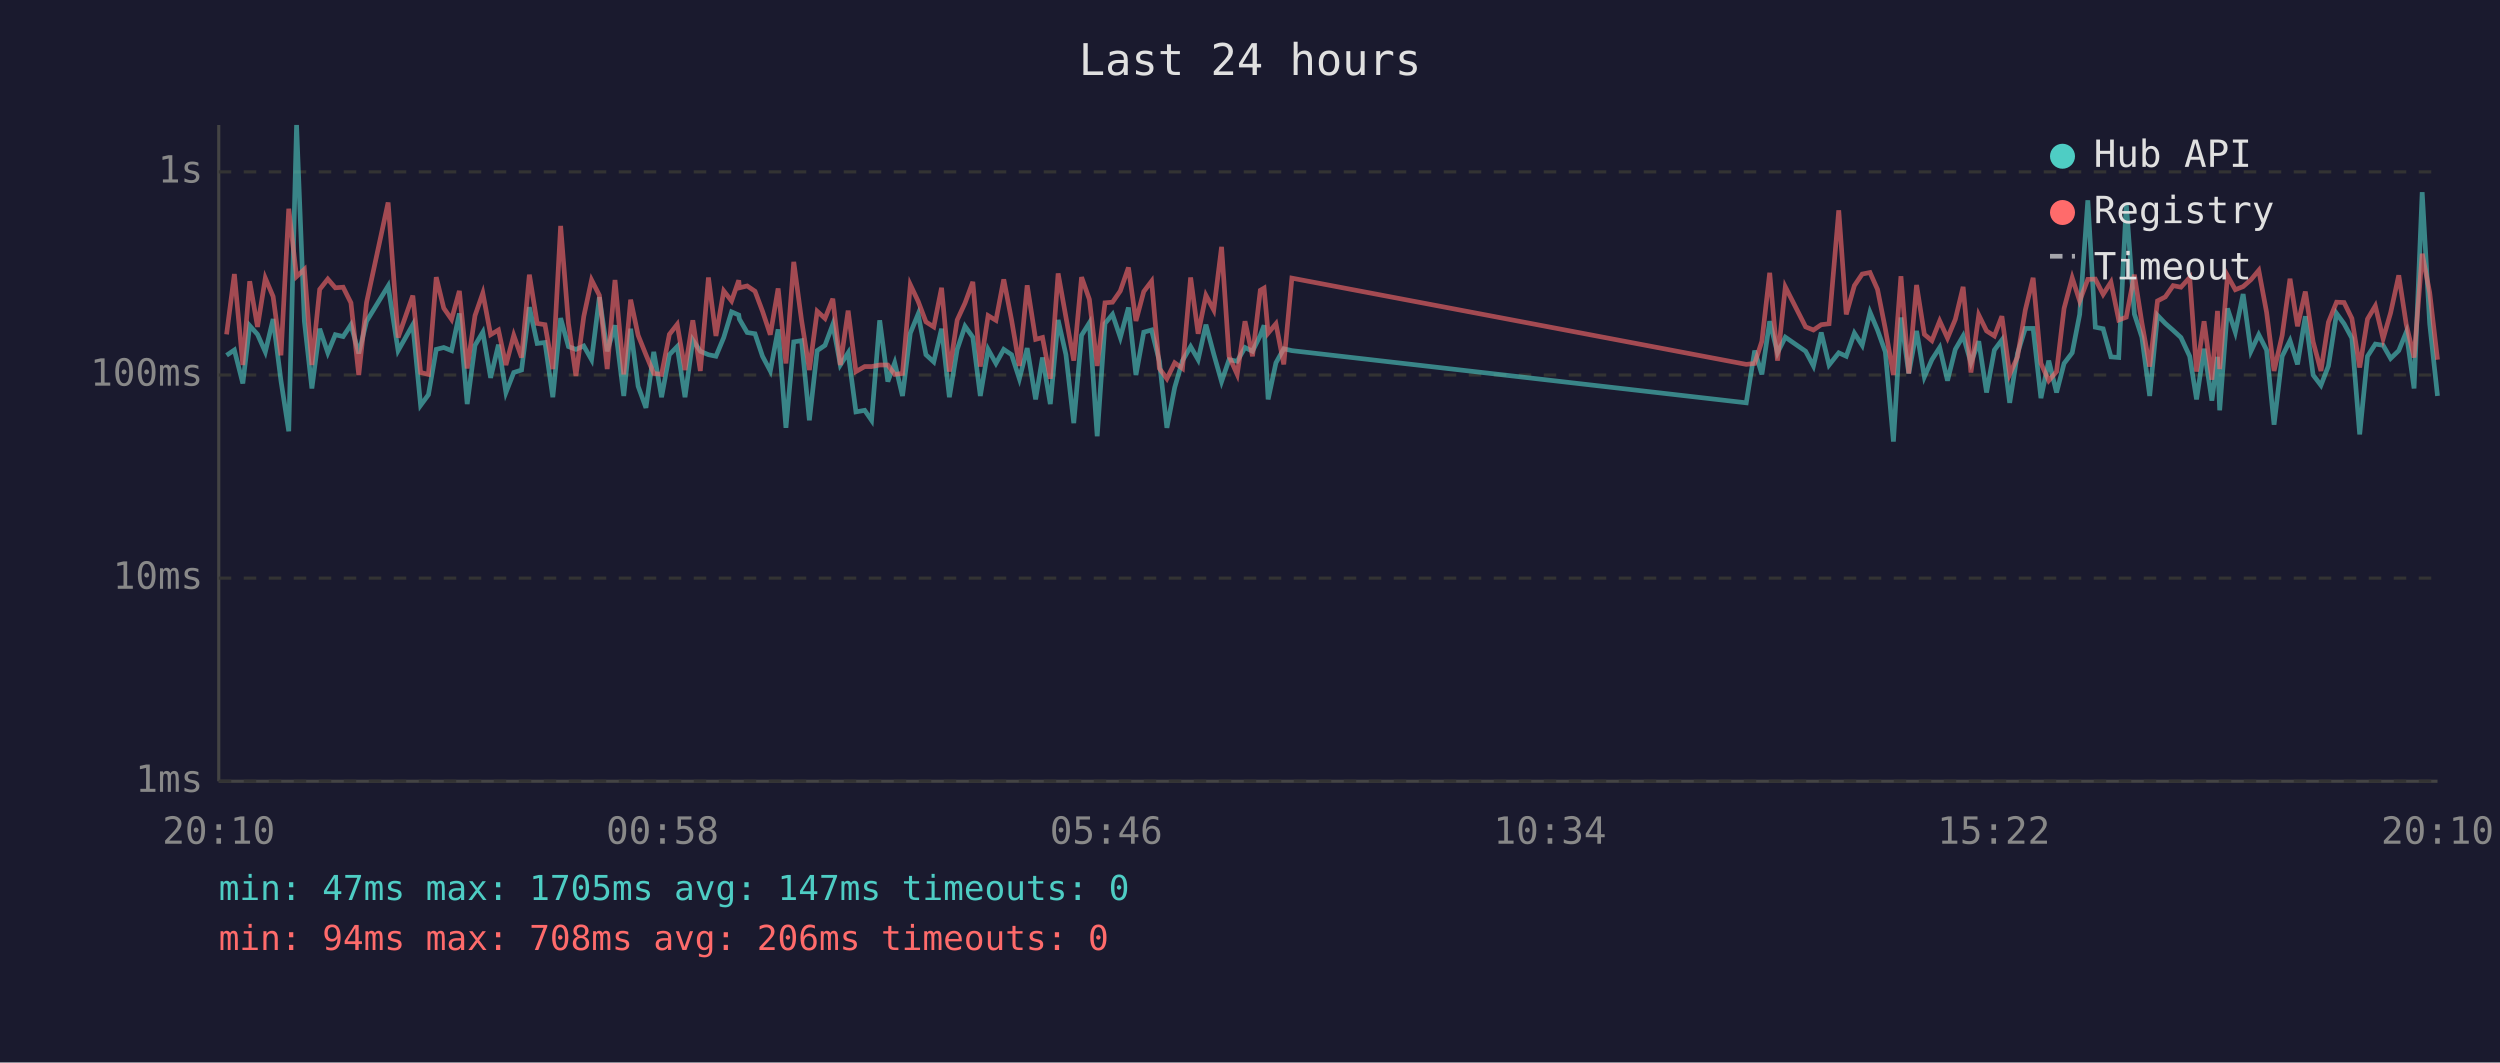
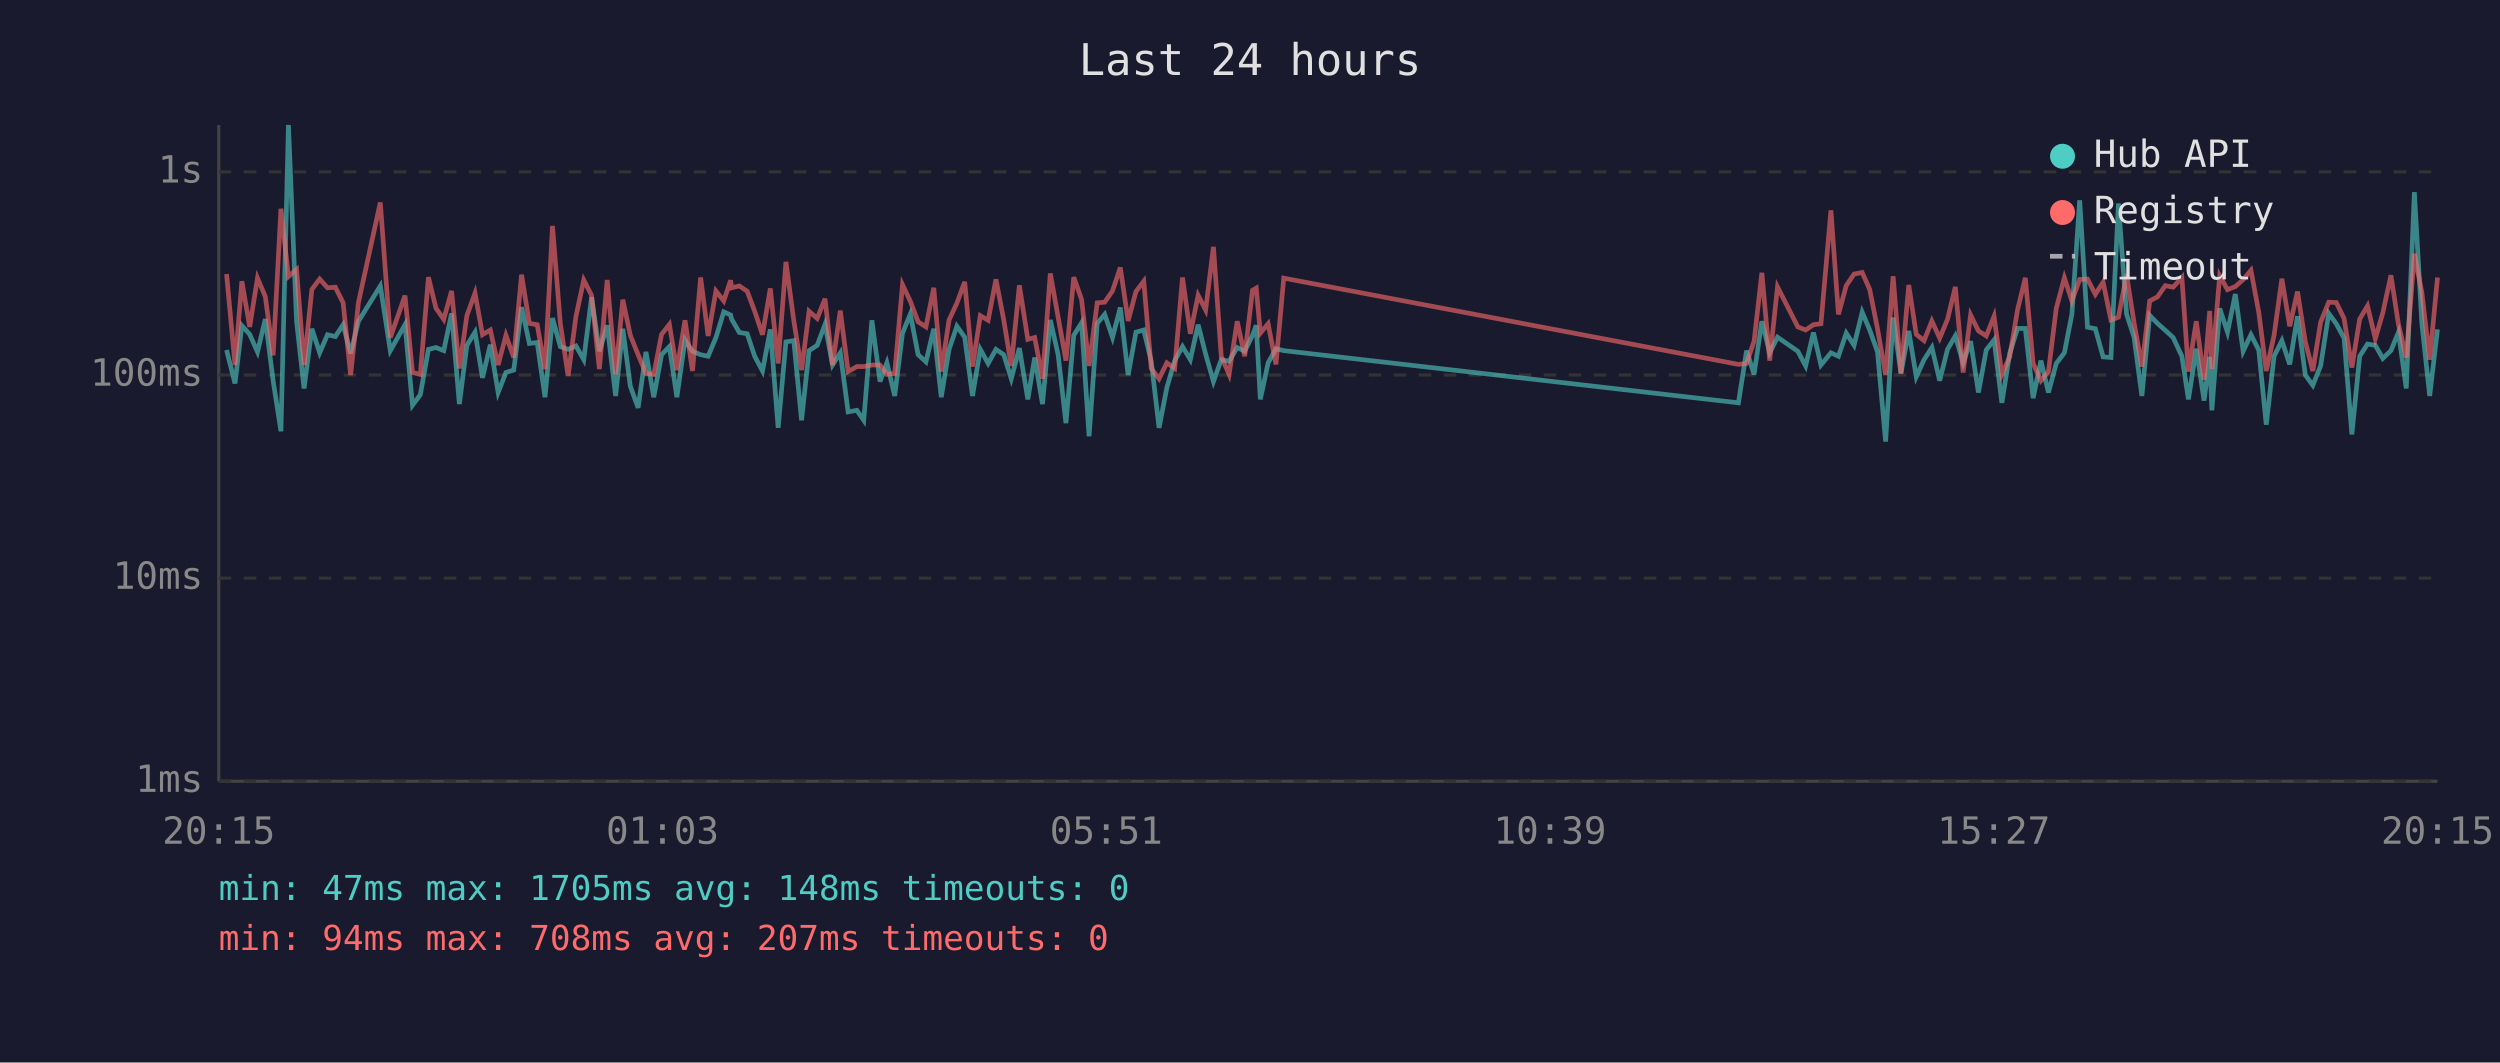
<svg xmlns="http://www.w3.org/2000/svg" viewBox="0 0 800 340" font-family="monospace" font-size="12">
  <rect width="800" height="340" fill="#1a1a2e" />
  <text x="400" y="24" fill="#e0e0e0" font-size="14" text-anchor="middle">Last 24 hours</text>
  <line x1="70" y1="40" x2="70" y2="250" stroke="#444" stroke-width="1" />
  <line x1="70" y1="250" x2="780" y2="250" stroke="#444" stroke-width="1" />
  <line x1="70" y1="250" x2="780" y2="250" stroke="#333" stroke-width="1" stroke-dasharray="4" />
  <text x="65" y="250" fill="#888" text-anchor="end" dominant-baseline="middle">1ms</text>
  <line x1="70" y1="185" x2="780" y2="185" stroke="#333" stroke-width="1" stroke-dasharray="4" />
  <text x="65" y="185" fill="#888" text-anchor="end" dominant-baseline="middle">10ms</text>
  <line x1="70" y1="120" x2="780" y2="120" stroke="#333" stroke-width="1" stroke-dasharray="4" />
  <text x="65" y="120" fill="#888" text-anchor="end" dominant-baseline="middle">100ms</text>
  <line x1="70" y1="55" x2="780" y2="55" stroke="#333" stroke-width="1" stroke-dasharray="4" />
  <text x="65" y="55" fill="#888" text-anchor="end" dominant-baseline="middle">1s</text>
-   <text x="70" y="270" fill="#888" text-anchor="middle">20:10</text>
-   <text x="212" y="270" fill="#888" text-anchor="middle">00:58</text>
-   <text x="354" y="270" fill="#888" text-anchor="middle">05:46</text>
-   <text x="496" y="270" fill="#888" text-anchor="middle">10:34</text>
-   <text x="638" y="270" fill="#888" text-anchor="middle">15:22</text>
-   <text x="780" y="270" fill="#888" text-anchor="middle">20:10</text>
-   <polyline points="72.5,113.7 75.0,112.0 77.7,122.7 79.9,104.2 82.4,107.0 84.9,112.6 87.4,102.1 89.9,121.8 92.4,138.0 94.9,40.0 97.4,102.8 99.8,124.3 102.3,105.2 104.9,112.9 107.3,107.1 109.8,107.7 112.3,103.9 114.8,113.1 117.3,102.8 124.2,91.5 127.4,112.2 132.1,103.9 134.6,129.7 137.1,126.3 139.6,111.8 142.0,111.2 144.5,112.2 147.0,100.3 149.5,129.3 152.0,110.5 154.5,106.3 157.0,120.9 159.5,110.3 161.9,125.6 164.4,119.2 166.9,118.4 169.4,98.3 171.9,109.9 174.4,109.6 176.9,127.1 179.4,101.8 181.9,110.9 184.3,111.8 186.8,110.7 189.3,115.1 191.8,95.1 194.3,112.4 196.8,104.1 199.6,126.7 201.8,105.2 204.2,123.6 206.7,130.5 209.2,112.6 211.7,127.1 214.2,113.5 216.7,110.9 219.2,127.1 221.7,108.8 224.1,112.4 226.7,113.5 229.1,114.0 231.6,108.0 234.1,99.8 236.4,100.8 236.6,102.1 239.1,106.4 241.6,106.8 244.0,114.0 246.5,118.7 249.0,105.4 251.5,136.9 254.0,109.4 256.5,109.0 259.0,134.5 261.5,112.2 264.0,110.5 266.5,103.8 268.9,116.8 271.4,112.9 273.9,131.8 276.7,131.3 278.9,134.5 281.5,102.5 284.1,122.1 286.3,116.1 288.8,126.7 291.3,106.6 293.8,100.5 296.3,113.5 298.8,115.8 301.3,105.2 303.8,127.1 306.3,111.8 308.8,104.4 311.3,107.9 313.7,126.7 316.2,111.8 318.7,116.3 321.2,111.8 323.7,113.5 326.2,121.2 328.7,111.4 331.4,127.8 333.6,114.4 336.1,129.3 338.6,102.4 341.1,113.5 343.6,135.4 346.1,107.3 348.6,103.3 351.1,139.6 353.6,103.5 356.0,100.6 358.5,108.0 361.1,98.4 363.5,120.0 366.0,106.3 368.5,105.6 371.0,115.6 373.4,136.9 375.9,124.0 378.4,115.4 381.0,110.9 383.4,115.1 385.9,103.9 388.4,113.3 390.9,122.1 393.3,115.1 395.9,115.6 398.4,111.2 400.8,112.4 403.3,107.3 404.5,104.1 405.8,127.8 408.3,116.1 410.8,111.6 413.4,112.2 558.8,128.9 561.5,112.2 563.8,119.8 566.3,102.8 568.8,112.9 571.3,107.9 577.8,112.4 580.3,117.1 582.8,106.4 585.3,116.8 588.4,112.9 590.8,114.0 593.4,106.6 595.9,110.5 598.4,99.9 600.8,105.6 603.3,112.6 605.9,141.3 608.3,101.6 610.8,119.5 613.3,105.9 615.8,120.6 618.2,115.1 620.7,111.2 623.2,121.8 625.7,111.8 628.2,107.5 630.7,116.1 633.2,109.2 635.7,125.6 638.2,112.0 640.6,108.8 643.1,128.9 645.6,113.1 648.1,105.1 650.6,105.1 653.1,127.4 655.6,115.4 658.1,125.6 660.5,116.3 663.1,112.9 665.5,100.6 668.1,64.1 670.5,104.7 673.0,105.2 675.5,114.2 678.0,114.4 680.4,65.1 683.0,100.5 685.4,107.9 687.9,126.7 690.4,100.9 692.9,103.5 695.4,105.7 697.9,108.0 700.7,114.0 702.9,127.8 705.3,111.6 707.8,128.2 709.6,114.2 710.3,131.3 712.8,98.7 715.3,106.3 717.8,94.1 720.3,112.4 722.8,107.1 725.3,112.0 727.7,135.9 730.3,114.0 732.8,109.0 735.2,116.6 737.7,101.2 740.2,120.0 742.7,123.3 745.1,117.1 747.7,100.3 750.1,103.6 752.6,108.2 755.1,139.0 757.6,114.0 760.1,110.1 762.6,110.5 765.0,114.7 767.6,112.2 770.0,106.3 772.5,124.3 775.1,61.5 777.5,103.6 780.0,126.7" fill="none" stroke="#4ecdc4" stroke-width="1.5" opacity="0.6" />
-   <polyline points="72.5,107.0 75.0,87.7 77.7,116.8 79.9,90.0 82.4,104.6 84.9,89.0 87.4,94.9 89.9,113.7 92.4,66.8 94.9,88.5 97.4,86.2 99.8,116.8 102.3,92.6 104.9,89.3 107.3,92.1 109.8,91.9 112.3,96.9 114.8,120.0 117.3,96.8 124.2,64.8 127.4,108.0 132.1,94.6 134.6,119.2 137.1,119.8 139.6,88.7 142.0,98.6 144.5,102.2 147.0,93.1 149.5,117.9 152.0,101.0 154.5,93.8 157.0,107.1 159.5,105.6 161.9,116.8 164.4,107.3 166.9,114.4 169.4,87.9 171.9,103.5 174.4,103.9 176.9,118.1 179.4,72.3 181.9,103.5 184.3,120.3 186.8,101.3 189.3,89.6 191.8,94.5 194.3,118.1 196.8,89.6 199.6,119.8 201.8,95.9 204.2,107.3 206.7,113.5 209.2,119.5 211.7,119.8 214.2,107.0 216.7,103.8 219.2,118.4 221.7,102.5 224.1,118.7 226.7,88.8 229.1,107.5 231.6,93.1 234.1,96.3 236.4,89.7 236.6,92.1 239.1,91.5 241.6,93.2 244.0,99.6 246.5,107.1 249.0,92.3 251.5,116.3 254.0,83.8 256.5,102.5 259.0,118.4 261.5,99.6 264.0,101.9 266.5,95.6 268.9,116.8 271.4,99.4 273.9,118.9 276.7,117.3 278.9,117.3 281.5,116.8 284.1,116.8 286.3,119.8 288.8,119.5 291.3,91.1 293.8,96.4 296.3,103.0 298.8,104.6 301.3,92.1 303.8,118.9 306.3,102.4 308.8,97.0 311.3,90.2 313.7,117.3 316.2,101.0 318.7,102.5 321.2,89.4 323.7,102.4 326.2,117.1 328.7,91.3 331.4,108.6 333.6,108.0 336.1,121.2 338.6,87.5 341.1,101.5 343.6,115.4 346.1,88.7 348.6,95.8 351.1,117.1 353.6,96.9 356.0,96.7 358.5,93.1 361.1,85.6 363.5,102.7 366.0,93.3 368.5,90.0 371.0,117.9 373.4,121.2 375.9,116.1 378.4,117.9 381.0,88.8 383.4,106.8 385.9,94.5 388.4,99.2 390.9,79.0 393.3,114.0 395.9,119.8 398.4,102.8 400.8,114.0 403.3,92.9 404.5,92.2 405.8,106.6 408.3,103.6 410.8,116.6 413.4,89.0 558.8,116.6 561.5,116.3 563.8,109.2 566.3,87.3 568.8,115.4 571.3,91.8 577.8,104.6 580.3,105.6 582.8,103.9 585.3,103.6 588.4,67.3 590.8,100.6 593.4,91.4 595.9,87.7 598.4,87.2 600.8,92.6 603.3,105.2 605.9,120.0 608.3,88.4 610.8,119.5 613.3,91.2 615.8,107.0 618.2,109.0 620.7,102.7 623.2,108.2 625.7,102.2 628.2,91.8 630.7,119.2 633.2,100.8 635.7,105.9 638.2,107.5 640.6,101.2 643.1,119.8 645.6,114.2 648.1,99.2 650.6,88.9 653.1,116.3 655.6,121.8 658.1,118.9 660.5,98.7 663.1,88.9 665.5,96.3 668.1,89.4 670.5,89.3 673.0,94.2 675.5,90.3 678.0,102.4 680.4,101.5 683.0,87.9 685.4,103.3 687.9,117.3 690.4,96.3 692.9,95.0 695.4,91.4 697.9,91.9 700.7,88.8 702.9,118.9 705.3,102.8 707.8,121.5 709.6,99.5 710.3,118.1 712.8,88.2 715.3,92.7 717.8,91.7 720.3,89.5 722.8,86.5 725.3,99.9 727.7,118.7 730.3,107.3 732.8,89.2 735.2,104.4 737.7,93.3 740.2,109.4 742.7,118.7 745.1,103.1 747.7,96.7 750.1,96.8 752.6,101.9 755.1,117.6 757.6,102.1 760.1,97.9 762.6,108.4 765.0,100.1 767.6,88.1 770.0,103.8 772.5,114.4 775.1,81.2 777.5,93.6 780.0,115.1" fill="none" stroke="#ff6b6b" stroke-width="1.5" opacity="0.6" />
+   <text x="70" y="270" fill="#888" text-anchor="middle">20:15</text>
+   <text x="212" y="270" fill="#888" text-anchor="middle">01:03</text>
+   <text x="354" y="270" fill="#888" text-anchor="middle">05:51</text>
+   <text x="496" y="270" fill="#888" text-anchor="middle">10:39</text>
+   <text x="638" y="270" fill="#888" text-anchor="middle">15:27</text>
+   <text x="780" y="270" fill="#888" text-anchor="middle">20:15</text>
+   <polyline points="72.5,112.0 75.2,122.7 77.4,104.2 79.9,107.0 82.4,112.6 84.9,102.1 87.4,121.8 89.9,138.0 92.3,40.0 94.9,102.8 97.3,124.3 99.8,105.2 102.3,112.9 104.8,107.1 107.3,107.7 109.8,103.9 112.2,113.1 114.7,102.8 121.7,91.5 124.9,112.2 129.6,103.9 132.0,129.7 134.5,126.3 137.1,111.8 139.5,111.2 142.0,112.2 144.5,100.3 147.0,129.3 149.4,110.5 152.0,106.3 154.4,120.9 156.9,110.3 159.4,125.6 161.9,119.2 164.4,118.4 166.9,98.3 169.4,109.9 171.9,109.6 174.4,127.1 176.8,101.8 179.3,110.9 181.8,111.8 184.3,110.7 186.8,115.1 189.3,95.1 191.8,112.4 194.3,104.1 197.0,126.7 199.3,105.2 201.7,123.6 204.2,130.5 206.7,112.6 209.2,127.1 211.7,113.5 214.2,110.9 216.6,127.1 219.2,108.8 221.6,112.4 224.2,113.5 226.6,114.0 229.1,108.0 231.6,99.8 233.8,100.8 234.1,102.1 236.6,106.4 239.1,106.8 241.5,114.0 244.0,118.7 246.5,105.4 249.0,136.9 251.5,109.4 254.0,109.0 256.5,134.5 258.9,112.2 261.5,110.5 264.0,103.8 266.4,116.8 268.9,112.9 271.4,131.8 274.2,131.3 276.4,134.5 279.0,102.5 281.6,122.1 283.8,116.1 286.3,126.7 288.8,106.6 291.3,100.5 293.8,113.5 296.3,115.8 298.8,105.2 301.2,127.1 303.7,111.8 306.2,104.4 308.7,107.9 311.2,126.7 313.7,111.8 316.2,116.3 318.7,111.8 321.2,113.5 323.6,121.2 326.2,111.4 328.9,127.8 331.1,114.4 333.6,129.3 336.1,102.4 338.6,113.5 341.1,135.4 343.6,107.3 346.1,103.3 348.5,139.6 351.1,103.5 353.5,100.6 356.0,108.0 358.5,98.4 361.0,120.0 363.5,106.3 366.0,105.6 368.4,115.6 370.9,136.9 373.4,124.0 375.9,115.4 378.4,110.9 380.9,115.1 383.4,103.9 385.8,113.3 388.3,122.1 390.8,115.1 393.3,115.6 395.9,111.2 398.3,112.4 400.8,107.3 402.0,104.1 403.3,127.8 405.8,116.1 408.3,111.6 410.8,112.2 556.3,128.9 558.9,112.2 561.3,119.8 563.8,102.8 566.3,112.9 568.8,107.9 575.3,112.4 577.8,117.1 580.3,106.4 582.7,116.8 585.9,112.9 588.3,114.0 590.8,106.6 593.3,110.5 595.9,99.9 598.3,105.6 600.8,112.6 603.4,141.3 605.8,101.6 608.3,119.5 610.8,105.9 613.2,120.6 615.7,115.1 618.2,111.2 620.7,121.8 623.2,111.8 625.7,107.5 628.2,116.1 630.6,109.2 633.1,125.6 635.6,112.0 638.1,108.8 640.6,128.9 643.1,113.1 645.6,105.1 648.1,105.1 650.6,127.4 653.1,115.4 655.5,125.6 658.0,116.3 660.6,112.9 663.0,100.6 665.5,64.1 668.0,104.7 670.5,105.2 673.0,114.2 675.5,114.4 677.9,65.1 680.5,100.5 682.9,107.9 685.4,126.7 687.9,100.9 690.4,103.5 692.9,105.7 695.4,108.0 698.2,114.0 700.3,127.8 702.8,111.6 705.3,128.2 707.1,114.2 707.8,131.3 710.3,98.7 712.8,106.3 715.3,94.1 717.8,112.4 720.3,107.1 722.8,112.0 725.2,135.9 727.7,114.0 730.2,109.0 732.7,116.6 735.2,101.2 737.7,120.0 740.1,123.3 742.6,117.1 745.2,100.3 747.6,103.6 750.1,108.2 752.6,139.0 755.1,114.0 757.6,110.1 760.1,110.5 762.5,114.7 765.1,112.2 767.5,106.3 770.0,124.3 772.6,61.5 775.0,103.6 777.5,126.7 780.0,105.4" fill="none" stroke="#4ecdc4" stroke-width="1.5" opacity="0.6" />
+   <polyline points="72.5,87.7 75.2,116.8 77.4,90.0 79.9,104.6 82.4,89.0 84.9,94.9 87.4,113.7 89.9,66.8 92.3,88.5 94.9,86.2 97.3,116.8 99.8,92.6 102.3,89.3 104.8,92.1 107.3,91.9 109.8,96.9 112.2,120.0 114.7,96.8 121.7,64.8 124.9,108.0 129.6,94.6 132.0,119.2 134.5,119.8 137.1,88.7 139.5,98.6 142.0,102.2 144.5,93.1 147.0,117.9 149.4,101.0 152.0,93.8 154.4,107.1 156.9,105.6 159.4,116.8 161.9,107.3 164.4,114.4 166.9,87.9 169.4,103.5 171.9,103.9 174.4,118.1 176.8,72.3 179.3,103.5 181.8,120.3 184.3,101.3 186.8,89.6 189.3,94.5 191.8,118.1 194.3,89.6 197.0,119.8 199.3,95.9 201.7,107.3 204.2,113.5 206.7,119.5 209.2,119.8 211.7,107.0 214.2,103.8 216.6,118.4 219.2,102.5 221.6,118.7 224.2,88.8 226.6,107.5 229.1,93.1 231.6,96.3 233.8,89.7 234.1,92.1 236.6,91.5 239.1,93.2 241.5,99.6 244.0,107.1 246.5,92.3 249.0,116.3 251.5,83.8 254.0,102.5 256.5,118.4 258.9,99.6 261.5,101.9 264.0,95.6 266.4,116.8 268.9,99.4 271.4,118.9 274.2,117.3 276.4,117.3 279.0,116.8 281.6,116.8 283.8,119.8 286.3,119.5 288.8,91.1 291.3,96.4 293.8,103.0 296.3,104.6 298.8,92.1 301.2,118.9 303.7,102.4 306.2,97.0 308.7,90.2 311.2,117.3 313.7,101.0 316.2,102.5 318.7,89.4 321.2,102.4 323.6,117.1 326.2,91.3 328.9,108.6 331.1,108.0 333.6,121.2 336.1,87.5 338.6,101.5 341.1,115.4 343.6,88.7 346.1,95.8 348.5,117.1 351.1,96.9 353.5,96.7 356.0,93.1 358.5,85.6 361.0,102.7 363.5,93.3 366.0,90.0 368.4,117.9 370.9,121.2 373.4,116.1 375.9,117.9 378.4,88.8 380.9,106.8 383.4,94.5 385.8,99.2 388.3,79.0 390.8,114.0 393.3,119.8 395.9,102.8 398.3,114.0 400.8,92.9 402.0,92.2 403.3,106.6 405.8,103.6 408.3,116.6 410.8,89.0 556.3,116.6 558.9,116.3 561.3,109.2 563.8,87.3 566.3,115.4 568.8,91.8 575.3,104.6 577.8,105.6 580.3,103.9 582.7,103.6 585.9,67.3 588.3,100.6 590.8,91.4 593.3,87.7 595.9,87.2 598.3,92.6 600.8,105.2 603.4,120.0 605.8,88.4 608.3,119.5 610.8,91.2 613.2,107.0 615.7,109.0 618.2,102.7 620.7,108.2 623.2,102.2 625.7,91.8 628.2,119.2 630.6,100.8 633.1,105.9 635.6,107.5 638.1,101.2 640.6,119.8 643.1,114.2 645.6,99.2 648.1,88.9 650.6,116.3 653.1,121.8 655.5,118.9 658.0,98.7 660.6,88.9 663.0,96.3 665.5,89.4 668.0,89.3 670.5,94.2 673.0,90.3 675.5,102.4 677.9,101.5 680.5,87.9 682.9,103.3 685.4,117.3 687.9,96.3 690.4,95.0 692.9,91.4 695.4,91.9 698.2,88.8 700.3,118.9 702.8,102.8 705.3,121.5 707.1,99.5 707.8,118.1 710.3,88.2 712.8,92.7 715.3,91.7 717.8,89.5 720.3,86.5 722.8,99.9 725.2,118.7 727.7,107.3 730.2,89.2 732.7,104.4 735.2,93.3 737.7,109.4 740.1,118.7 742.6,103.1 745.2,96.7 747.6,96.8 750.1,101.9 752.6,117.6 755.1,102.1 757.6,97.9 760.1,108.4 762.5,100.1 765.1,88.1 767.5,103.8 770.0,114.4 772.6,81.2 775.0,93.6 777.5,115.1 780.0,88.8" fill="none" stroke="#ff6b6b" stroke-width="1.5" opacity="0.6" />
  <circle cx="660" cy="50" r="4" fill="#4ecdc4" />
  <text x="670" y="50" fill="#e0e0e0" dominant-baseline="middle">Hub API</text>
  <circle cx="660" cy="68" r="4" fill="#ff6b6b" />
  <text x="670" y="68" fill="#e0e0e0" dominant-baseline="middle">Registry</text>
  <line x1="656" y1="82" x2="664" y2="82" stroke="#e0e0e0" stroke-width="1.5" stroke-dasharray="4,3" opacity="0.7" />
  <text x="670" y="86" fill="#e0e0e0" dominant-baseline="middle">Timeout</text>
-   <text x="70" y="288" fill="#4ecdc4" font-size="11">min: 47ms  max: 1705ms  avg: 147ms  timeouts: 0</text>
-   <text x="70" y="304" fill="#ff6b6b" font-size="11">min: 94ms  max: 708ms  avg: 206ms  timeouts: 0</text>
+   <text x="70" y="288" fill="#4ecdc4" font-size="11">min: 47ms  max: 1705ms  avg: 148ms  timeouts: 0</text>
+   <text x="70" y="304" fill="#ff6b6b" font-size="11">min: 94ms  max: 708ms  avg: 207ms  timeouts: 0</text>
</svg>
